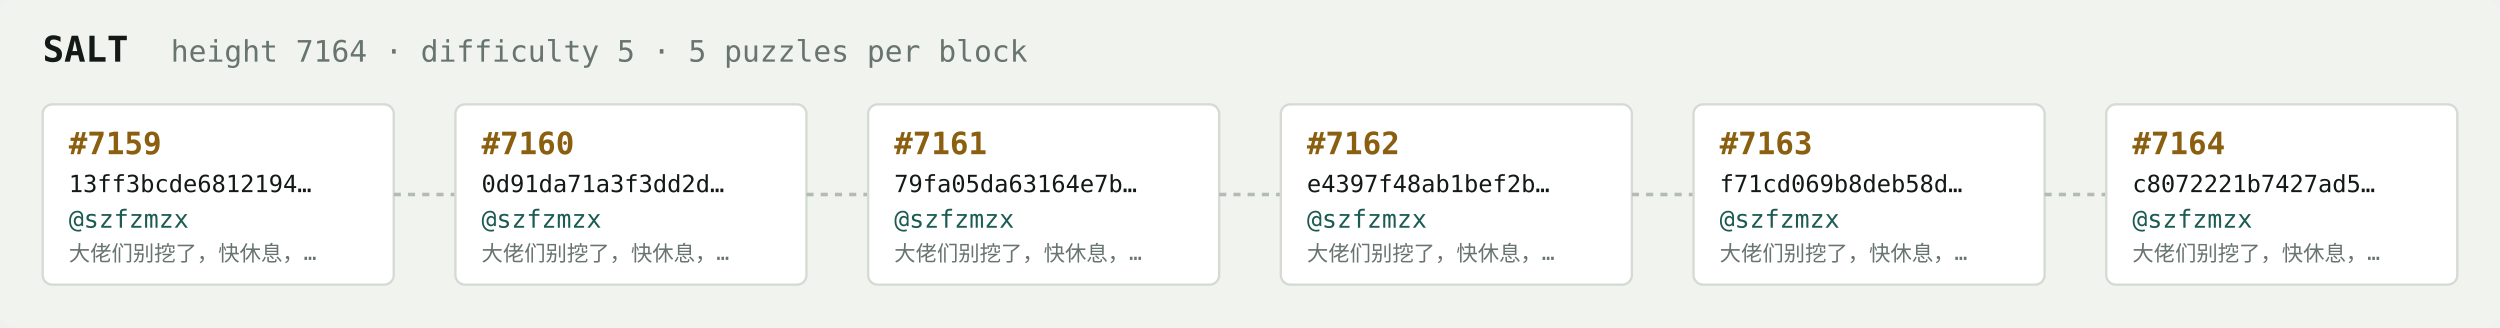
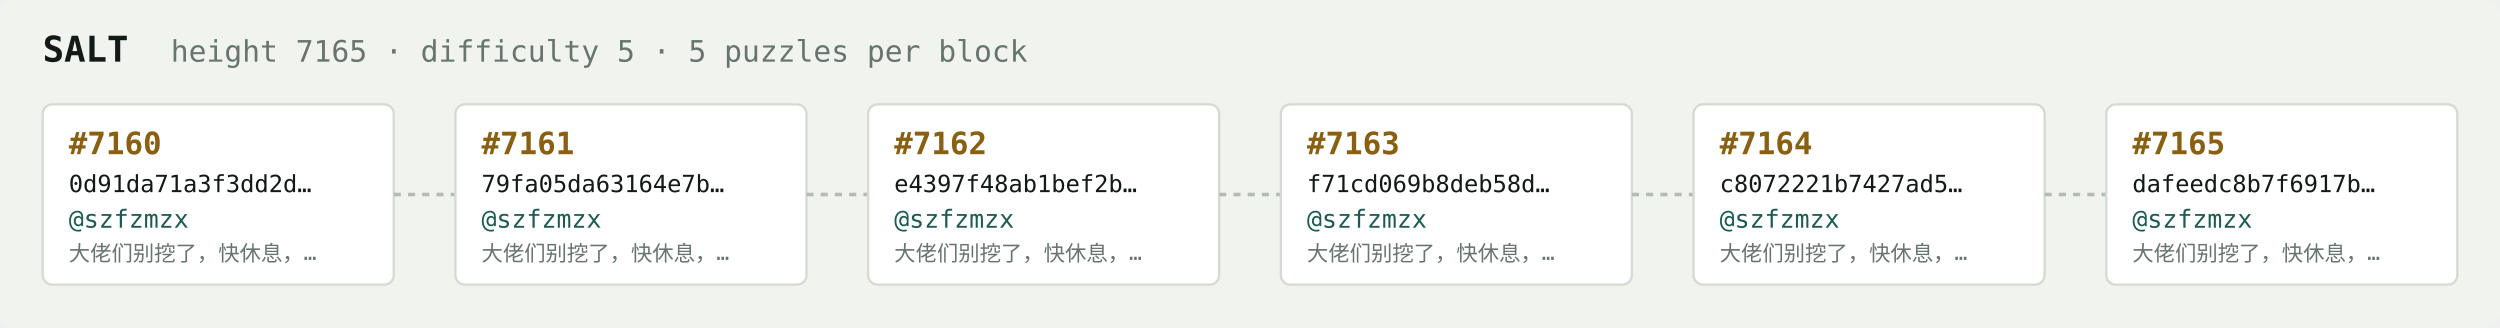
<svg xmlns="http://www.w3.org/2000/svg" width="1054" height="138" viewBox="0 0 1054 138" font-family="ui-monospace,SFMono-Regular,Menlo,monospace">
  <rect fill="#f1f3ef" width="1054" height="138" rx="6" />
  <text x="18" y="26" fill="#121916" font-size="15" font-weight="700">SALT</text>
-   <text x="72" y="26" fill="#68746e" font-size="12.5">height 7164 · difficulty 5 · 5 puzzles per block</text>
+   <text x="72" y="26" fill="#68746e" font-size="12.5">height 7165 · difficulty 5 · 5 puzzles per block</text>
  <rect x="18" y="44" width="148" height="76" rx="4" fill="#ffffff" stroke="#d5dbd2" stroke-width="1" />
-   <text x="29" y="65" fill="#8a5f10" font-size="13" font-weight="700">#7159</text>
-   <text x="29" y="81" fill="#121916" font-size="10">13ff3bcde6812194…</text>
+   <text x="29" y="65" fill="#8a5f10" font-size="13" font-weight="700">#7160</text>
+   <text x="29" y="81" fill="#121916" font-size="10">0d91da71a3f3dd2d…</text>
  <text x="29" y="96" fill="#1c5b52" font-size="10.5">@szfzmzx</text>
  <text x="29" y="110" fill="#68746e" font-size="9">大佬们别挖了，快休息，…</text>
  <line x1="166" y1="82.0" x2="192" y2="82.0" stroke="#b3bcb4" stroke-width="1.5" stroke-dasharray="3 3" />
  <rect x="192" y="44" width="148" height="76" rx="4" fill="#ffffff" stroke="#d5dbd2" stroke-width="1" />
-   <text x="203" y="65" fill="#8a5f10" font-size="13" font-weight="700">#7160</text>
-   <text x="203" y="81" fill="#121916" font-size="10">0d91da71a3f3dd2d…</text>
+   <text x="203" y="65" fill="#8a5f10" font-size="13" font-weight="700">#7161</text>
+   <text x="203" y="81" fill="#121916" font-size="10">79fa05da63164e7b…</text>
  <text x="203" y="96" fill="#1c5b52" font-size="10.5">@szfzmzx</text>
  <text x="203" y="110" fill="#68746e" font-size="9">大佬们别挖了，快休息，…</text>
  <line x1="340" y1="82.0" x2="366" y2="82.0" stroke="#b3bcb4" stroke-width="1.5" stroke-dasharray="3 3" />
  <rect x="366" y="44" width="148" height="76" rx="4" fill="#ffffff" stroke="#d5dbd2" stroke-width="1" />
-   <text x="377" y="65" fill="#8a5f10" font-size="13" font-weight="700">#7161</text>
-   <text x="377" y="81" fill="#121916" font-size="10">79fa05da63164e7b…</text>
+   <text x="377" y="65" fill="#8a5f10" font-size="13" font-weight="700">#7162</text>
+   <text x="377" y="81" fill="#121916" font-size="10">e4397f48ab1bef2b…</text>
  <text x="377" y="96" fill="#1c5b52" font-size="10.5">@szfzmzx</text>
  <text x="377" y="110" fill="#68746e" font-size="9">大佬们别挖了，快休息，…</text>
  <line x1="514" y1="82.0" x2="540" y2="82.0" stroke="#b3bcb4" stroke-width="1.5" stroke-dasharray="3 3" />
  <rect x="540" y="44" width="148" height="76" rx="4" fill="#ffffff" stroke="#d5dbd2" stroke-width="1" />
-   <text x="551" y="65" fill="#8a5f10" font-size="13" font-weight="700">#7162</text>
-   <text x="551" y="81" fill="#121916" font-size="10">e4397f48ab1bef2b…</text>
+   <text x="551" y="65" fill="#8a5f10" font-size="13" font-weight="700">#7163</text>
+   <text x="551" y="81" fill="#121916" font-size="10">f71cd069b8deb58d…</text>
  <text x="551" y="96" fill="#1c5b52" font-size="10.5">@szfzmzx</text>
  <text x="551" y="110" fill="#68746e" font-size="9">大佬们别挖了，快休息，…</text>
  <line x1="688" y1="82.0" x2="714" y2="82.0" stroke="#b3bcb4" stroke-width="1.5" stroke-dasharray="3 3" />
  <rect x="714" y="44" width="148" height="76" rx="4" fill="#ffffff" stroke="#d5dbd2" stroke-width="1" />
-   <text x="725" y="65" fill="#8a5f10" font-size="13" font-weight="700">#7163</text>
-   <text x="725" y="81" fill="#121916" font-size="10">f71cd069b8deb58d…</text>
+   <text x="725" y="65" fill="#8a5f10" font-size="13" font-weight="700">#7164</text>
+   <text x="725" y="81" fill="#121916" font-size="10">c8072221b7427ad5…</text>
  <text x="725" y="96" fill="#1c5b52" font-size="10.5">@szfzmzx</text>
  <text x="725" y="110" fill="#68746e" font-size="9">大佬们别挖了，快休息，…</text>
  <line x1="862" y1="82.0" x2="888" y2="82.0" stroke="#b3bcb4" stroke-width="1.5" stroke-dasharray="3 3" />
  <rect x="888" y="44" width="148" height="76" rx="4" fill="#ffffff" stroke="#d5dbd2" stroke-width="1" />
-   <text x="899" y="65" fill="#8a5f10" font-size="13" font-weight="700">#7164</text>
-   <text x="899" y="81" fill="#121916" font-size="10">c8072221b7427ad5…</text>
+   <text x="899" y="65" fill="#8a5f10" font-size="13" font-weight="700">#7165</text>
+   <text x="899" y="81" fill="#121916" font-size="10">dafeedc8b7f6917b…</text>
  <text x="899" y="96" fill="#1c5b52" font-size="10.5">@szfzmzx</text>
  <text x="899" y="110" fill="#68746e" font-size="9">大佬们别挖了，快休息，…</text>
</svg>
